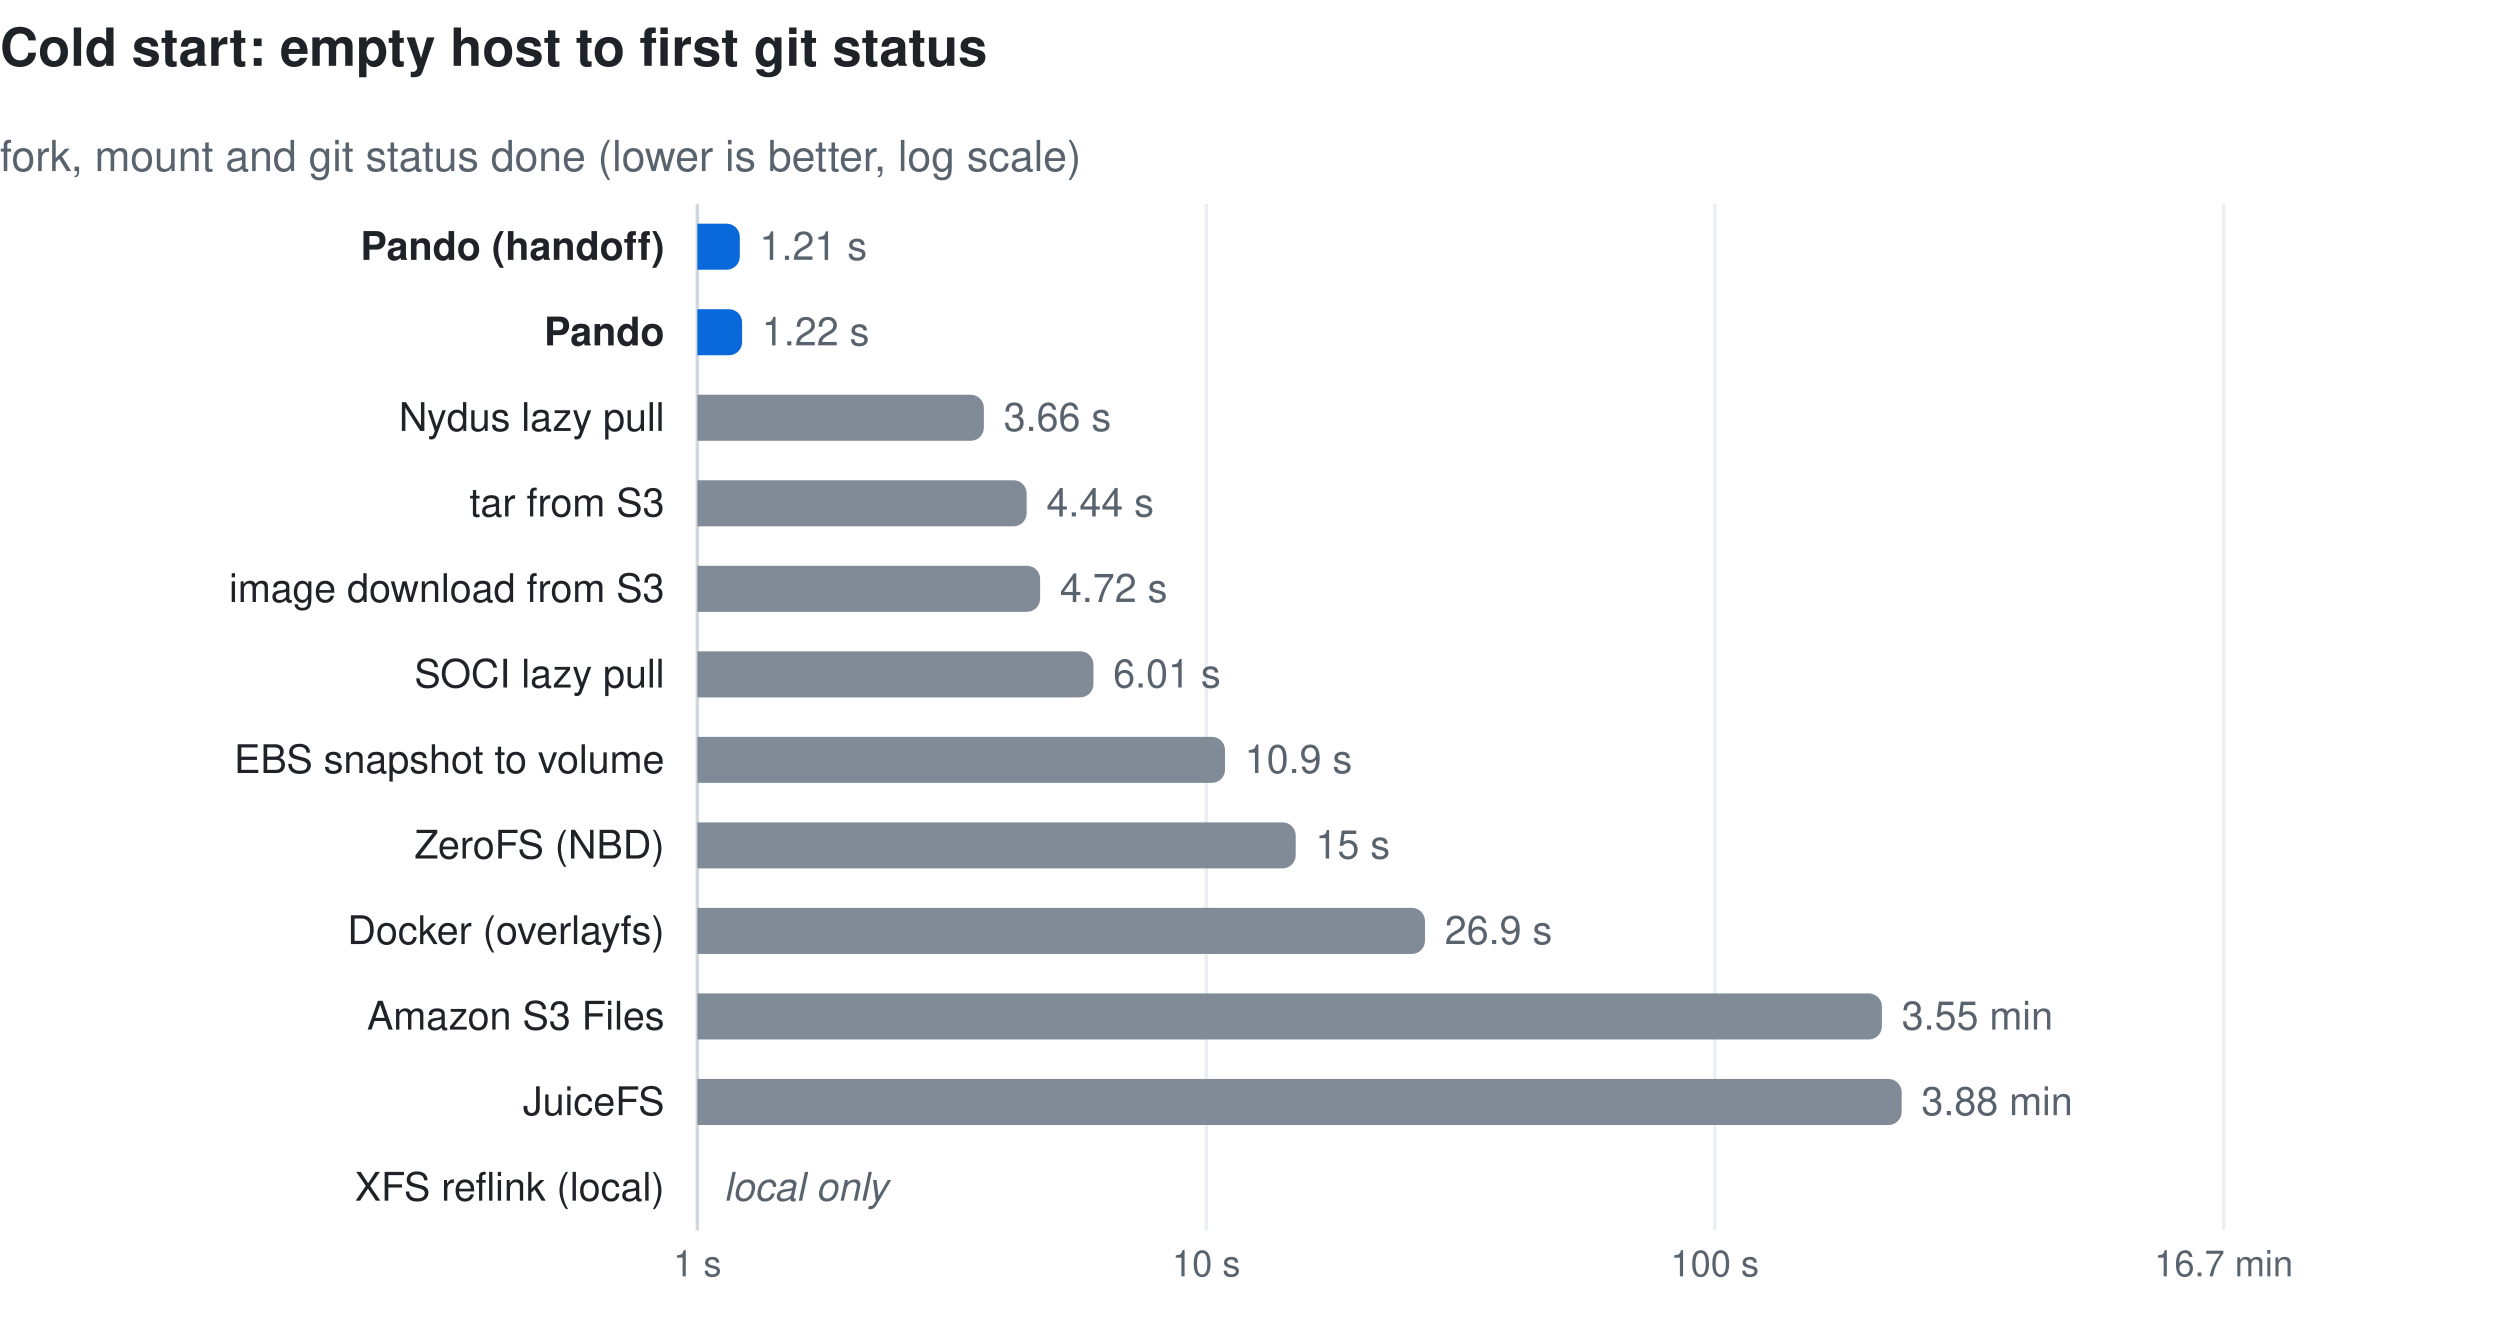
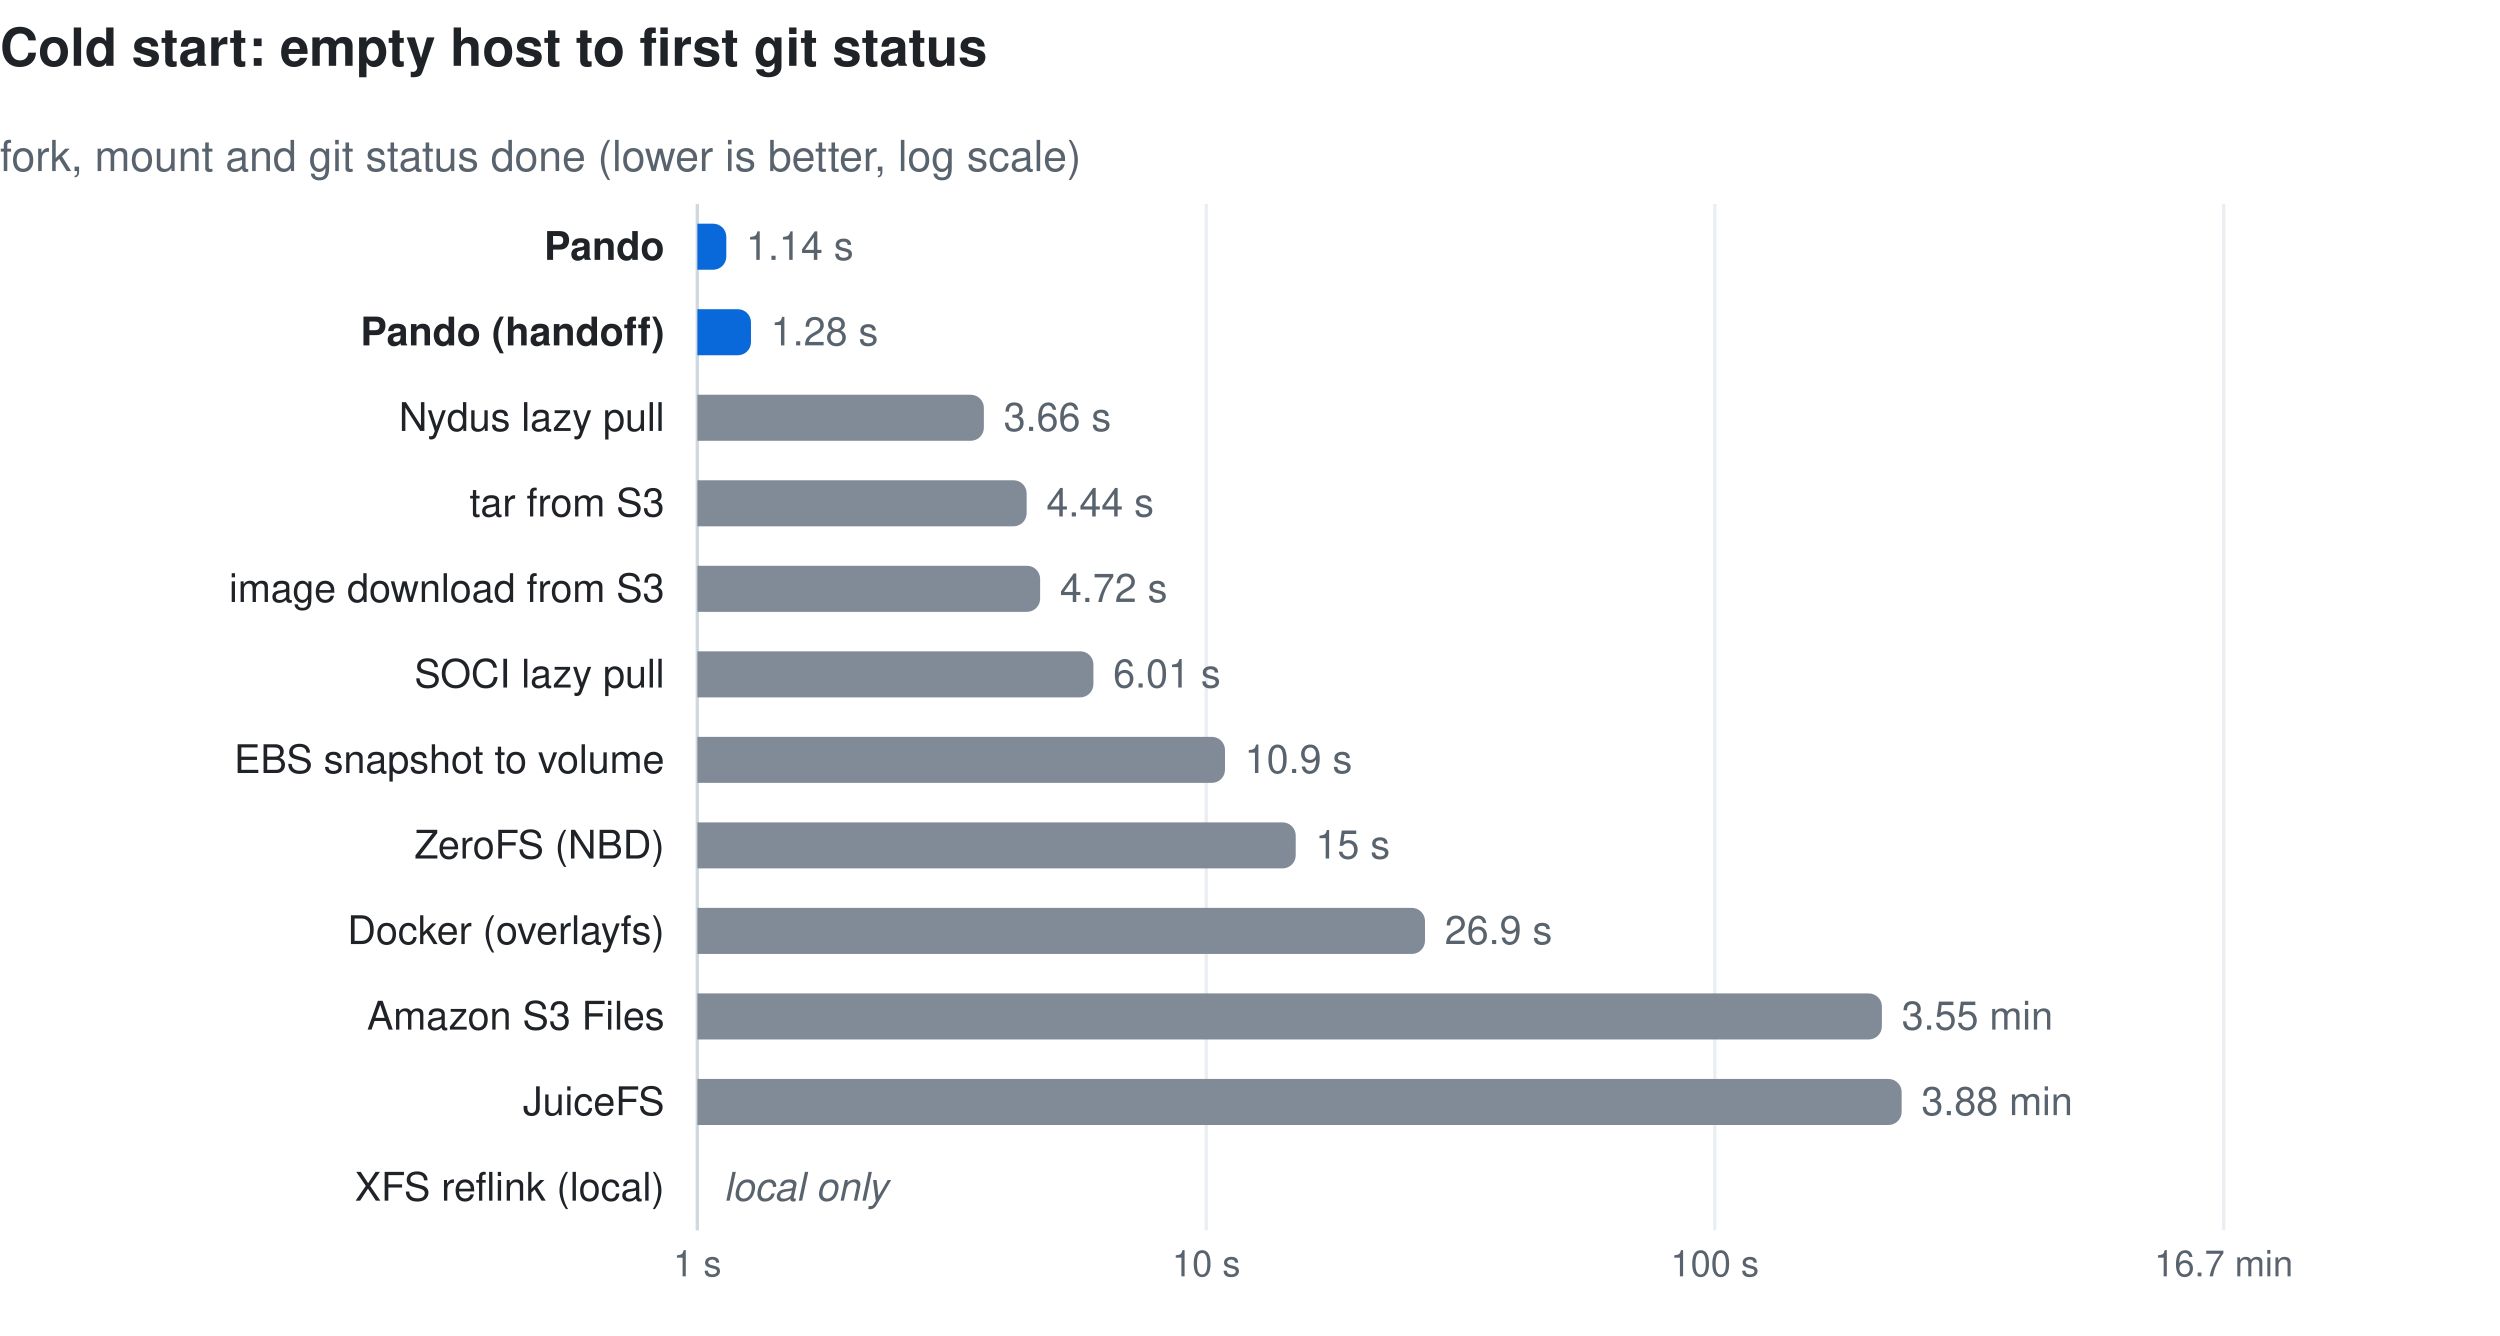
<svg xmlns="http://www.w3.org/2000/svg" width="760" height="406" viewBox="0 0 760 406" font-family="-apple-system, BlinkMacSystemFont, 'Segoe UI', Helvetica, Arial, sans-serif" role="img">
  <text x="0" y="20" font-size="16" font-weight="600" fill="#1f2328">Cold start: empty host to first git status</text>
  <text x="0" y="52" font-size="13" fill="#59636e">fork, mount and git status done (lower is better, log scale)</text>
  <line x1="212.0" y1="62" x2="212.0" y2="374" stroke="#eaeef2" stroke-width="1" />
  <text x="212.0" y="388" font-size="11" fill="#59636e" text-anchor="middle">1 s</text>
  <line x1="366.7" y1="62" x2="366.7" y2="374" stroke="#eaeef2" stroke-width="1" />
  <text x="366.7" y="388" font-size="11" fill="#59636e" text-anchor="middle">10 s</text>
  <line x1="521.3" y1="62" x2="521.3" y2="374" stroke="#eaeef2" stroke-width="1" />
  <text x="521.3" y="388" font-size="11" fill="#59636e" text-anchor="middle">100 s</text>
  <line x1="676.0" y1="62" x2="676.0" y2="374" stroke="#eaeef2" stroke-width="1" />
  <text x="676.0" y="388" font-size="11" fill="#59636e" text-anchor="middle">16.7 min</text>
  <line x1="212" y1="62" x2="212" y2="374" stroke="#d1d9e0" stroke-width="1" />
-   <text x="202" y="79.0" font-size="12" fill="#1f2328" text-anchor="end" font-weight="600">Pando (handoff)</text>
-   <path d="M212,68.0 h8.9 a4,4 0 0 1 4,4 v6 a4,4 0 0 1 -4,4 h-8.9 z" fill="#0969da" />
-   <text x="230.9" y="79.0" font-size="12" fill="#59636e">1.21 s</text>
-   <text x="202" y="105.0" font-size="12" fill="#1f2328" text-anchor="end" font-weight="600">Pando</text>
-   <path d="M212,94.0 h9.6 a4,4 0 0 1 4,4 v6 a4,4 0 0 1 -4,4 h-9.6 z" fill="#0969da" />
-   <text x="231.6" y="105.0" font-size="12" fill="#59636e">1.22 s</text>
+   <text x="202" y="79.0" font-size="12" fill="#1f2328" text-anchor="end" font-weight="600">Pando</text>
+   <path d="M212,68.0 h4.8 a4,4 0 0 1 4,4 v6 a4,4 0 0 1 -4,4 h-4.8 z" fill="#0969da" />
+   <text x="226.8" y="79.0" font-size="12" fill="#59636e">1.14 s</text>
+   <text x="202" y="105.0" font-size="12" fill="#1f2328" text-anchor="end" font-weight="600">Pando (handoff)</text>
+   <path d="M212,94.0 h12.3 a4,4 0 0 1 4,4 v6 a4,4 0 0 1 -4,4 h-12.3 z" fill="#0969da" />
+   <text x="234.3" y="105.0" font-size="12" fill="#59636e">1.28 s</text>
  <text x="202" y="131.0" font-size="12" fill="#1f2328" text-anchor="end">Nydus lazy pull</text>
  <path d="M212,120.0 h83.1 a4,4 0 0 1 4,4 v6 a4,4 0 0 1 -4,4 h-83.1 z" fill="#818b98" />
  <text x="305.1" y="131.0" font-size="12" fill="#59636e">3.66 s</text>
  <text x="202" y="157.0" font-size="12" fill="#1f2328" text-anchor="end">tar from S3</text>
  <path d="M212,146.0 h96.1 a4,4 0 0 1 4,4 v6 a4,4 0 0 1 -4,4 h-96.1 z" fill="#818b98" />
  <text x="318.1" y="157.0" font-size="12" fill="#59636e">4.44 s</text>
  <text x="202" y="183.0" font-size="12" fill="#1f2328" text-anchor="end">image download from S3</text>
  <path d="M212,172.0 h100.2 a4,4 0 0 1 4,4 v6 a4,4 0 0 1 -4,4 h-100.2 z" fill="#818b98" />
  <text x="322.2" y="183.0" font-size="12" fill="#59636e">4.72 s</text>
  <text x="202" y="209.0" font-size="12" fill="#1f2328" text-anchor="end">SOCI lazy pull</text>
  <path d="M212,198.0 h116.4 a4,4 0 0 1 4,4 v6 a4,4 0 0 1 -4,4 h-116.4 z" fill="#818b98" />
  <text x="338.4" y="209.0" font-size="12" fill="#59636e">6.01 s</text>
  <text x="202" y="235.0" font-size="12" fill="#1f2328" text-anchor="end">EBS snapshot to volume</text>
  <path d="M212,224.0 h156.4 a4,4 0 0 1 4,4 v6 a4,4 0 0 1 -4,4 h-156.4 z" fill="#818b98" />
  <text x="378.4" y="235.0" font-size="12" fill="#59636e">10.9 s</text>
  <text x="202" y="261.0" font-size="12" fill="#1f2328" text-anchor="end">ZeroFS (NBD)</text>
  <path d="M212,250.0 h177.9 a4,4 0 0 1 4,4 v6 a4,4 0 0 1 -4,4 h-177.9 z" fill="#818b98" />
  <text x="399.9" y="261.0" font-size="12" fill="#59636e">15 s</text>
  <text x="202" y="287.0" font-size="12" fill="#1f2328" text-anchor="end">Docker (overlayfs)</text>
  <path d="M212,276.0 h217.2 a4,4 0 0 1 4,4 v6 a4,4 0 0 1 -4,4 h-217.2 z" fill="#818b98" />
  <text x="439.2" y="287.0" font-size="12" fill="#59636e">26.9 s</text>
  <text x="202" y="313.0" font-size="12" fill="#1f2328" text-anchor="end">Amazon S3 Files</text>
  <path d="M212,302.0 h356.1 a4,4 0 0 1 4,4 v6 a4,4 0 0 1 -4,4 h-356.1 z" fill="#818b98" />
  <text x="578.1" y="313.0" font-size="12" fill="#59636e">3.55 min</text>
  <text x="202" y="339.0" font-size="12" fill="#1f2328" text-anchor="end">JuiceFS</text>
  <path d="M212,328.0 h362.1 a4,4 0 0 1 4,4 v6 a4,4 0 0 1 -4,4 h-362.1 z" fill="#818b98" />
  <text x="584.1" y="339.0" font-size="12" fill="#59636e">3.88 min</text>
  <text x="202" y="365.0" font-size="12" fill="#1f2328" text-anchor="end">XFS reflink (local)</text>
  <text x="220" y="365.0" font-size="12" font-style="italic" fill="#59636e">local only</text>
</svg>
